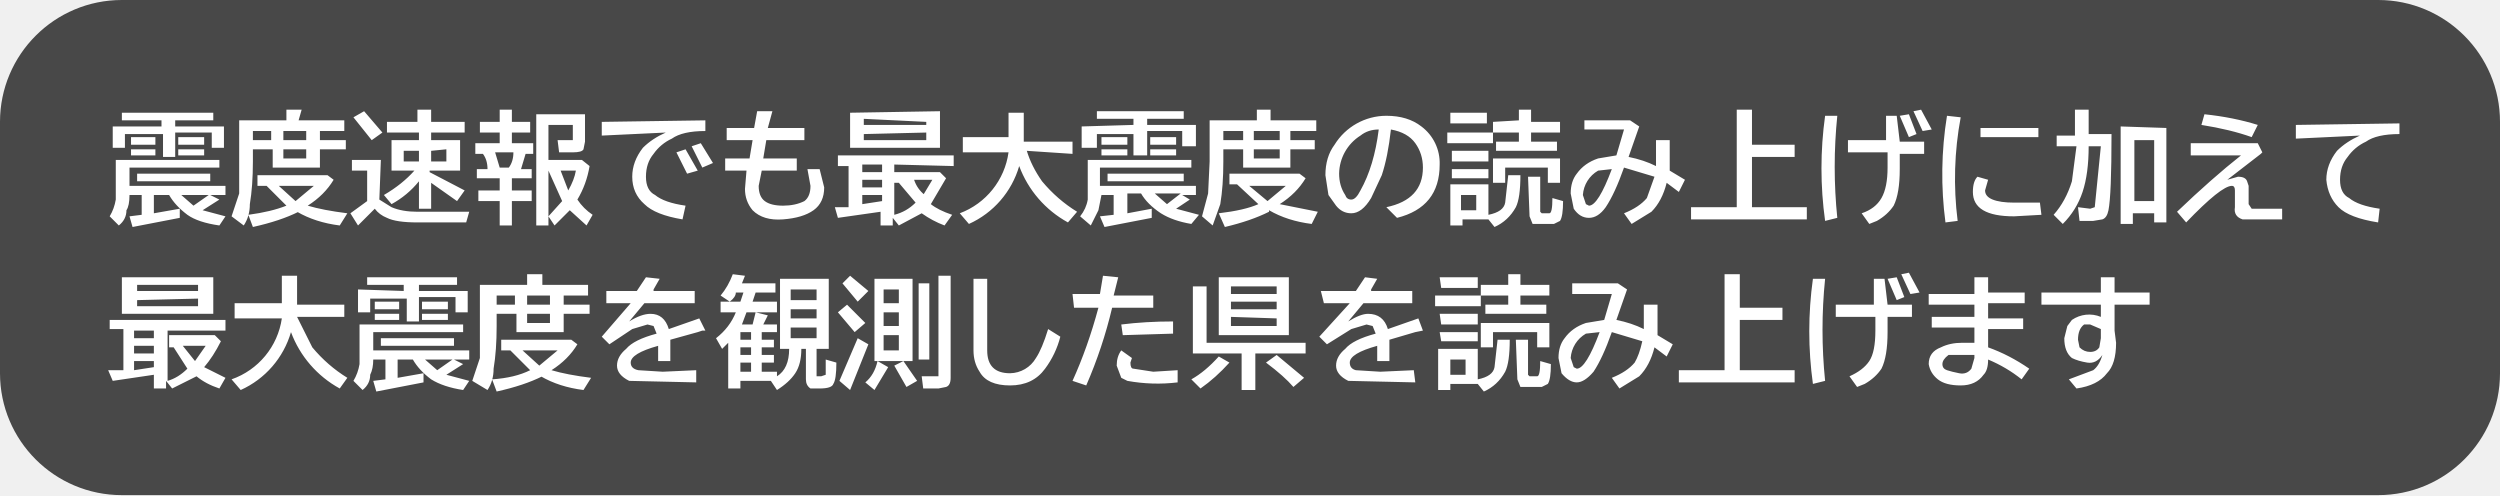
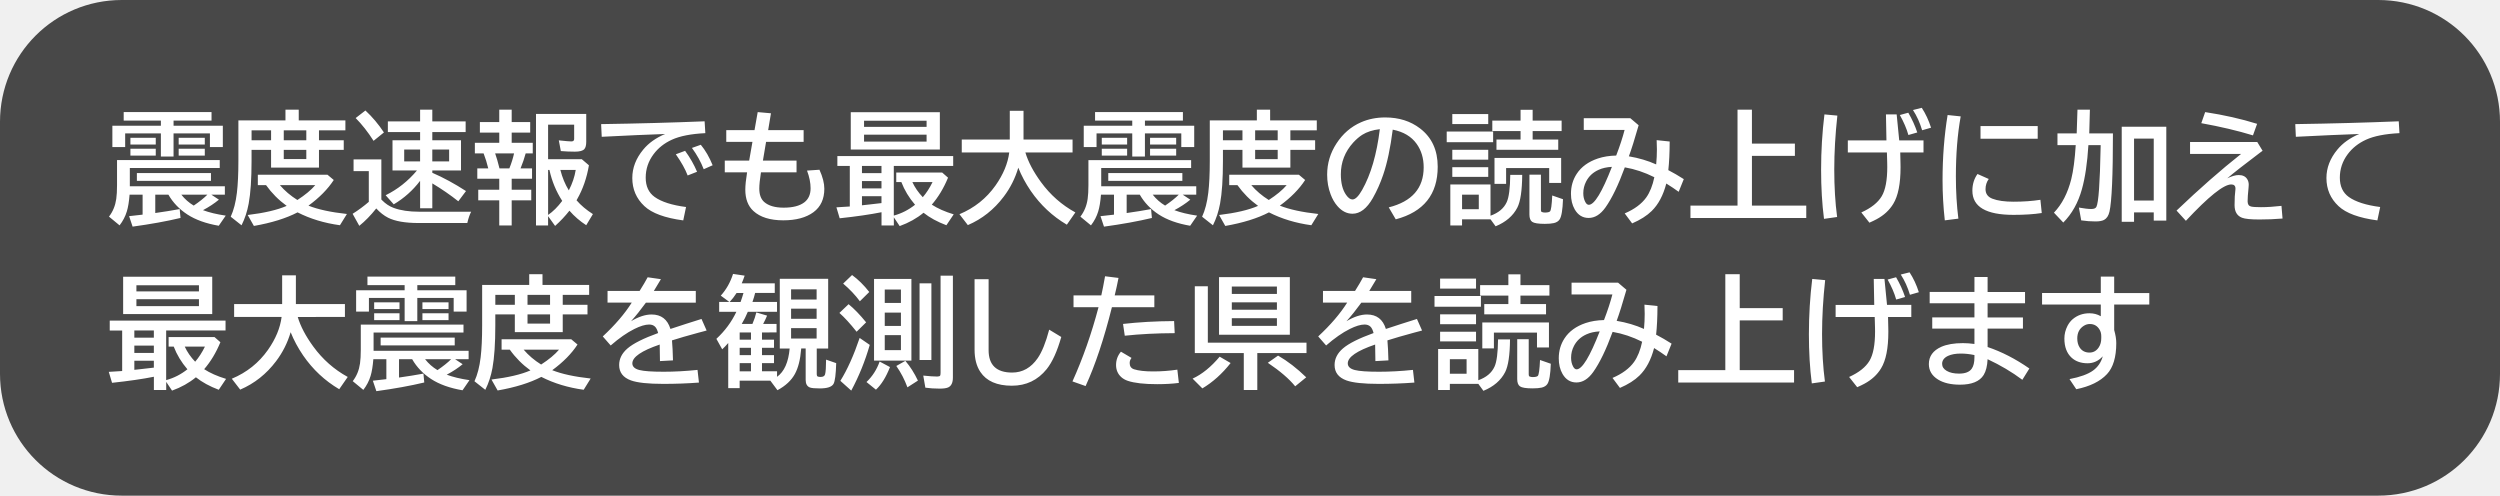
- <svg xmlns="http://www.w3.org/2000/svg" width="164.1" height="32.5" viewBox="0 0 164.1 32.5">
-   <g stroke-miterlimit="10" data-paper-data="{&quot;isPaintingLayer&quot;:true}" style="mix-blend-mode:normal">
-     <path fill-opacity=".7" fill-rule="evenodd" d="M8 0h148.1a8 8 0 0 1 8 8v16.5a8 8 0 0 1-8 8H8a8 8 0 0 1-8-8V8a8 8 0 0 1 8-8" />
-     <path fill="#fff" d="M10.6 8.3v-.4H8v-.5h6v.5h-2.5v.4h3.2v1.4h-.8v-1h-2.4v1.6h-.8V8.8H8.2v.9h-.8V8.3zm2.7 5.5 1.5.4-.4.6q-1.4-.2-2.1-.7-.8-.6-1.2-1.3h-1V14l1.7-.3v.6l-3.1.6-.2-.7.8-.1v-1.3h-.8q0 .7-.2 1 0 .6-.5 1l-.6-.6q.3-.5.4-1.1v-2.6h6.8v.5H8.5v1.2h6.3v.6h-1l.6.3zm-.6-.3 1-.7h-1.8zM8.6 9h1.6v.5H8.6zm0 .8h1.6v.4H8.6zm3.1-.8h1.7v.5h-1.7zm0 .8h1.7v.4h-1.7zM9 11.4h4.8v.5H9zm10.6-3.5h3v.7H21v.6h1.7v.6H21V11h-3.1V9.8h-1.3v.8q0 1.6-.2 2.8 0 .8-.4 1.4l-.8-.6.5-1.5V7.9h3.1v-.7h1zm-3 .7v.6h1.2v-.6zm2 0v.6h1.5v-.6zm0 1.2v.6h1.5v-.6zm1 4.1q-1.2.6-3 1l-.3-.8q1.5-.2 2.5-.6l-1.3-1.3h-.6v-.7h4.6l.4.3q-.6 1-1.7 1.7 1 .3 2.6.5l-.5.8q-1.6-.2-2.8-.9m-1.2-1.7 1.1 1 1.2-1zm6.6.9.8.5q.7.3 1.7.3h3.4l-.2.7h-3.2q-1.4 0-2-.3-.5-.2-.8-.6l-1.1 1.1-.5-.8 1.1-.8v-2h-1v-.7H25zm2.6-1.2a6 6 0 0 1-1.8 1.5l-.5-.6q1.2-.7 2-1.6h-1.5v-2h1.8v-.5h-2.1V8h2v-.8h.9V8h2.2v.7h-2.2v.5h1.9v2h-2v.1l2.3 1.2-.5.7-1.7-1.2v1.7h-.8zm0-2h-1v.7h1zm.8 0v.7h1v-.8zm-3.9-.7-1.2-1.5.7-.4 1.2 1.4zM32.8 8v-.8h.8V8h1.2v.7h-1.2v.7H35v.7h-.5l-.3 1h.7v.6h-1.3v.8h1.3v.7h-1.3v1.6h-.8v-1.6h-1.4v-.7h1.4v-.8h-1.5v-.6h.7q0-.6-.3-1h-.5v-.7h1.6v-.7h-1.3V8zm1 2h-1.3l.3 1h.6q.3-.4.3-1m4.7-2.5v1.8l-.1.5q-.1.2-.7.2h-.9l-.1-.8h1v-1H36v2.3h2.2l.5.4q-.2 1.2-.8 2.2.4.6 1 1l-.4.7-1.1-1-1 1-.4-.6v.6h-.8V7.5zM36 11.2v3l.9-1zm1.3 1.3q.4-.7.5-1.3h-1zM39.5 8l6.8-.1v.7q-1.5 0-2.2.5a3 3 0 0 0-1.2 1q-.5.6-.5 1.5t.6 1.2q.6.5 2 .7l-.2.9q-1.8-.3-2.5-1-.8-.7-.8-1.8 0-1 .7-1.9.6-.6 1.5-1l-4.2.2zm5.6 3.4-.7-1.4.6-.2.8 1.4zm1-.4-.7-1.4.6-.2.8 1.3zm3.6-3.7h1l-.3 1.1h2.4v.8h-2.5l-.2 1.2h2.2v.8H50l-.2 1q0 .7.4 1t1.2.3 1.4-.3q.4-.3.4-1l-.2-1.1h.8l.3 1.2q0 1-.7 1.5t-2 .6-2-.6q-.5-.6-.5-1.4l.1-1.2h-1.4v-.8h1.6l.2-1.2h-1.7v-.8h1.8zm12 0v2.4h-5.9V7.4zm-5 .5v.4h4.1V8zm0 1v.4h4.1v-.5zm2 2v3.3q.8-.2 1.4-.8L59 12h-.3v-.7h3l.4.4-1 1.7q.5.4 1.4.7l-.5.7q-.8-.3-1.5-.8l-1.5.8-.4-.5v.5h-.8v-.9l-2.8.4-.2-.7h.9v-2.7H55v-.7h7.6v.7zm-.8 0h-1.3v.5h1.3zm0 1h-1.3v.5h1.3zm0 1h-1.3v.6l1.3-.2zm2.7 0 .6-1H60q.2.6.7 1m6.7-2.9q.3 1 1 2 1 1.2 2.3 2l-.6.7a7 7 0 0 1-3.2-3.7 6 6 0 0 1-3.3 3.8L63 14a5 5 0 0 0 3.2-4h-3V9h3V7.4h1v1.9h3.2v.8zm7-1.7v-.4H72v-.5h5.7v.5h-2.4v.4h3.2v1.4h-.9v-1h-2.3v1.6h-.9V8.8H72v.9h-1V8.3zm2.8 5.5 1.5.4-.5.6q-1.2-.2-2-.7-.9-.6-1.3-1.3H74V14l1.6-.3v.6l-3.1.6-.3-.7.9-.1v-1.3h-.8l-.2 1-.5 1-.7-.6q.4-.5.5-1.1v-2.6h6.8v.5h-6v1.2h6.3v.6h-.9l.5.3zm-.6-.3.9-.7h-1.7zM72.3 9H74v.5h-1.7zm0 .8H74v.4h-1.7zm3.2-.8h1.7v.5h-1.7zm0 .8h1.7v.4h-1.7zm-2.8 1.6h5v.5h-5zm10.7-3.5h3v.7h-1.7v.6h1.6v.6h-1.6V11h-3.1V9.8h-1.3v.8q0 1.6-.2 2.8l-.5 1.4-.7-.6.4-1.5.1-2.1V7.9h3.1v-.7h.9zm-3.1.7v.6h1.3v-.6zm2 0v.6H84v-.6zm0 1.2v.6H84v-.6zm1 4.1q-1.2.6-2.9 1L80 14q1.7-.2 2.6-.6l-1.4-1.3h-.5v-.7h4.6l.4.3q-.6 1-1.7 1.7l2.5.5-.4.8q-1.6-.2-2.8-.9M82 12.2l1.2 1 1.2-1zm9 1.4q2.4-.5 2.4-2.6 0-.9-.5-1.6t-1.6-.9q-.2 1.8-.6 3L90 13q-.6 1-1.3 1-.6 0-1-.5l-.5-.7-.2-1.3q0-1.2.6-2A4 4 0 0 1 91 7.6q1.4 0 2.3.7a3 3 0 0 1 1.2 2.5q0 2.8-2.8 3.5zm-.5-5.1q-.7 0-1.2.4a3 3 0 0 0-1.4 2.5q0 .8.4 1.4.1.3.4.3t.6-.6q.9-1.6 1.2-4m7.2 3.6v2q1-.2 1.1-.8l.2-1.8h.8q0 1.5-.3 2.1-.5.9-1.4 1.3l-.4-.5H96v.4h-.8v-2.7zm-1.8.7v1h1v-1zm3.8-4.9v-.7h.8V8h1.9v.7h-1.9v.6h1.7v.6h-4v-.6h1.5v-.6H98V8zm2.7 2.5V12h-.8v-1h-2.8v1H98v-1.6zm-7.2-3h2.4v.7h-2.4zM95 8.7h3v.7h-3zm.3 1.2h2.4v.7h-2.4zm0 1.2h2.4v.6h-2.4zm5 .5h.8v2.3l.1.1h.5q.2 0 .2-1l.7.2q0 1-.2 1.3l-.4.2h-1.4l-.2-.5zm3.7-3.7h3l.6.4-.7 2q1 .2 1.8.6V9.2h.9v2l1 .6-.4.8-.8-.6q-.3 1.2-1 1.9l-1.3.8-.5-.7q1-.4 1.5-1l.5-1.4-2-.6q-.6 1.7-1.2 2.6-.5.7-1.1.7t-1-.6l-.2-1q0-.8.4-1.3.5-.7 1.4-1l1.2-.2.5-1.7H104zm1.8 3.2-.9.1a2 2 0 0 0-1 1.6l.2.6.2.1q.6 0 1.5-2.4m9.2-1.6h2.8v.8H115v3.3h3.6v.8H111v-.8h3V7.2h1zm8.8-1.9h.7l.2 1.7h1.6v.8h-1.6v1q0 1.6-.4 2.4-.4.6-1.1 1l-.5.2-.5-.7q.9-.3 1.3-1t.4-2v-1h-2.6v-.8h2.5zm-4 6.9a25 25 0 0 1 0-6.9h.8a33 33 0 0 0 0 6.7zm5.5-5.5-.6-1.4.6-.1.5 1.3zm.9-.4-.6-1.3.5-.1.7 1.3zm1.5 6a24 24 0 0 1 .1-7l.9.1a22 22 0 0 0-.2 6.8zm2.3-6.2h3.8V9H130zm4 5.7-1.8.1q-2.7 0-2.7-1.6 0-.7.3-1l.7.2-.2.7q0 .4.5.6t1.4.2h1.7zm3.9-4.5h-.8q0 1.8-.4 3t-1.3 2.1l-.6-.6q.8-.9 1.2-2.2l.3-2.3H135v-.7h1.2V7.2h.9v1.6h1.5q0 4-.2 5-.1.5-.4.6l-.6.1h-.9l-.1-.9.8.1.3-.1zm4.3-1.2v6.2h-.8V14H140v.7h-.8V8.3zm-2.1.8v4h1.3v-4zm3.7.2h4.4l.3.6-.1.1-2.2 1.7.7-.2q.5 0 .6.3l.1.3v1.2l.2.3h2v.7h-2.6q-.6-.2-.5-.8v-1.1q0-.3-.2-.3-.7 0-3 2.4l-.6-.7q2.3-2.2 4.2-3.7h-3.3zm4-.4q-1.4-.5-3.3-.8l.2-.7q1.9.2 3.5.7zm2.9-.8 6.8-.1v.7q-1.5 0-2.2.5a3 3 0 0 0-1.2 1q-.5.6-.5 1.5t.6 1.2q.6.5 2 .7l-.1.9q-1.9-.3-2.6-1t-.8-1.8q0-1 .7-1.9.6-.6 1.5-1l-4.2.2zM14 18.2v2.4H8v-2.4zm-5 .5v.4h4v-.4zm0 1v.4h4v-.5zm2 2V25q.7-.2 1.3-.8l-.9-1.4h-.3V22h3l.4.4q-.5 1-1.1 1.7l1.4.7-.4.7q-.9-.3-1.5-.8l-1.6.8-.4-.5v.5h-.8v-.9l-2.7.4-.3-.7h1v-2.7h-.9V21h7.6v.7zm-.9 0H8.8v.5h1.3zm0 1H8.8v.5h1.3zm0 1H8.8v.6l1.3-.2zm2.7 0 .7-1H12zm6.7-2.9 1 2q1 1.2 2.3 2l-.5.7a7 7 0 0 1-3.2-3.7 6 6 0 0 1-3.3 3.8l-.6-.7a5 5 0 0 0 3.3-4h-3.1v-1h3.1v-1.8h1V20h3.1v.8zm7-1.7v-.4h-2.4v-.5H30v.5h-2.5v.4h3.2v1.4h-.8v-1h-2.4v1.6h-.8v-1.5h-2.4v.9h-.8V19zm2.8 5.5 1.5.4-.4.6q-1.3-.2-2.1-.7-.8-.6-1.2-1.3h-1v1.2l1.7-.3v.6l-3.1.6-.2-.7.8-.1v-1.3h-.8q0 .6-.2 1 0 .6-.5 1l-.6-.6q.3-.5.4-1.1v-2.6h6.8v.5h-5.9V23h6.3v.6h-1l.6.3zm-.6-.3 1-.7h-1.8zm-4.1-4.5h1.6v.5h-1.6zm0 .8h1.6v.4h-1.6zm3.1-.8h1.7v.5h-1.7zm0 .8h1.7v.4h-1.7zM25 22.2h4.8v.5H25zm10.6-3.5h3v.7H37v.6h1.7v.6H37v1.2h-3.1v-1.2h-1.3v.8q0 1.6-.2 2.8 0 .8-.4 1.4l-1-.6.5-1.5v-4.8h3.1V18h1zm-3 .7v.6h1.2v-.6zm2 0v.6h1.5v-.6zm0 1.2v.6h1.5v-.6zm1 4.1q-1.2.6-3 1l-.3-.8q1.5-.1 2.5-.6L33.5 23h-.6v-.7h4.6l.4.3q-.6 1-1.7 1.7 1 .3 2.6.5l-.5.8q-1.6-.2-2.8-.9M34.3 23l1.1 1 1.2-1zm5.5-3.9h2l.6-.9.9.1-.4.7v.1h2.7v.8h-3.3l-1 1.2q.8-.5 1.4-.5.9 0 1.2 1l2-.7.4.8h-.2l-.3.1-1.8.5v1.4h-.8v-1q-1.8.5-1.8 1.1 0 .4.5.5l1.6.1 2.2-.1v.8l-4.4-.1q-.8-.4-.8-1t.6-1.1q.5-.6 2-1l-.2-.5-.4-.1-1 .3-1.5 1-.5-.5 1.9-2.2h-1.6zM50 21.8v.5h.8v.5H50v.5h.8v.5H50v.6h1v.3q.8-.5.8-1.8h-.6v-4.6h3.2v4.6h-.8v1.8h.3l.3-.1v-1l.7.2q0 1.1-.2 1.4-.1.3-.9.3h-.6q-.3-.2-.3-.6v-2h-.3q0 1-.4 1.6T51 25.6l-.4-.6h-2v.5h-.8v-3l-.4.4-.4-.7q.9-.7 1.3-1.7h-1v-.7h.6l-.6-.4q.5-.6.8-1.4l.8.1-.2.5h2.2v.6h-1.3l-.2.6H51v.7h-2l-.3.8h.7l.2-.8.8.2-.3.6h.9v.5zm-.7 0h-.7v.5h.7zm0 1h-.7v.5h.7zm0 1h-.7v.6h.7zm-.5-4.6h-.5q0 .3-.4.6h.7zm3.1-.2v.7h1.7V19zm0 1.3v.6h1.7v-.6zm0 1.2v.7h1.7v-.7zm8-3.2v5.4h-2.5v-5.4zM58 19v.9h1V19zm0 1.5v.9h1v-.9zm0 1.5v1h1v-1zm-1.7-2.2-1-1.2.5-.5 1.2 1zm-.2 2L55 20.5l.6-.5 1.2 1.2zm-1 3.2 1.2-2.8.7.4-1.2 3zm4.4.4-.8-1.4.6-.3.9 1.3zm.8-6.8h.7v5h-.7zm-3.5 6.5q.6-.5.8-1.4l.7.4-.9 1.5zm4.8-7h.8v6.7q0 .5-.3.6l-.5.1h-1l-.1-.8h1.1v-.2zm2.3.2h.9V23q0 1.5 1.5 1.5a2 2 0 0 0 1.7-1q.4-.6.8-1.9l.8.5a6 6 0 0 1-1 2.1q-.8 1.1-2.3 1.1t-2-.9q-.4-.6-.4-1.4zm6.5 1h1.8l.2-1.2 1 .1-.3 1.2h2.6v.8H73a30 30 0 0 1-1.7 5.1l-.9-.3q1-2.2 1.7-4.8h-1.6zm6.9 5.8A11 11 0 0 1 74 25l-.4-.2-.3-.8q0-.6.3-1l.7.5-.1.3q0 .4.2.4l1.3.2 1.6-.1zm-3.7-3.8q1.6-.2 3.4-.2v.8l-3.3.1zm11-3.1V22H80v-3.8zm-3.8.6v.5h3v-.5zm0 1v.5h3v-.5zm0 1v.6h3v-.5zm-1.6 1.7h6.5v.7h-3.3v2.4h-.9v-2.4h-3.2v-4.4h.9zm-1 2.4q.9-.5 1.8-1.5l.7.4q-.9 1-1.9 1.7zm6.7.5q-.6-.7-1.8-1.6l.7-.5 1.8 1.5zm1.8-6.3H89l.6-.9.8.1-.4.7v.1h2.7v.8h-3.2l-1 1.2q.8-.5 1.3-.5 1 0 1.3 1l2-.7.3.8-.5.1-1.7.5v1.4h-.8v-1q-1.8.5-1.8 1.1 0 .4.4.5l1.6.1 2.2-.1.1.8-4.4-.1q-.8-.4-.8-1t.6-1.1q.5-.6 2-1l-.2-.5-.4-.1-1 .3-1.6 1-.5-.5 2-2.2h-1.7zM97 22.9v2q1-.2 1.1-.8l.2-1.8h.8q0 1.5-.3 2.1-.5.9-1.4 1.3l-.4-.5h-1.8v.4h-.8v-2.7zm-1.8.7v1h1v-1zm3.8-4.9V18h.8v.7h1.9v.7h-1.9v.6h1.7v.6h-4V20H99v-.6h-1.8v-.7zm2.7 2.5v1.6h-.8v-1H98v1h-.8v-1.6zm-7.2-3H97v.7h-2.4zm-.3 1.2h3v.7h-3zm.3 1.2H97v.7h-2.4zm0 1.2H97v.6h-2.4zm5 .5h.8v2.3l.1.1h.5q.2 0 .2-1l.7.2q0 1-.2 1.3l-.4.2h-1.4l-.2-.5zm3.7-3.7h3l.6.4-.7 2q1 .2 1.8.6V20h.9v2l1 .6-.4.8-.8-.6q-.3 1.2-1 1.9l-1.3.8-.5-.7q1-.4 1.5-1 .3-.5.5-1.4l-2-.6q-.6 1.7-1.2 2.6-.6.7-1.1.7t-1-.6l-.2-1q0-.8.4-1.3.5-.7 1.4-1l1.2-.2.5-1.7h-2.6zm1.8 3.2-.9.1a2 2 0 0 0-1 1.6l.2.6.2.1q.6 0 1.5-2.4m9.2-1.6h2.8v.8h-2.8v3.3h3.6v.8h-7.6v-.8h3V18h1zm8.8-1.9h.7l.2 1.7h1.6v.8h-1.6v1q0 1.6-.4 2.4-.4.6-1.1 1l-.5.2-.5-.7q.9-.4 1.3-1t.4-2v-.9h-2.6V20h2.5zm-4 6.9a25 25 0 0 1 0-6.9h.8a33 33 0 0 0 0 6.7zm5.5-5.5-.6-1.4.6-.1.5 1.3zm.9-.4-.6-1.3.5-.1.7 1.3zm4.2-1.1h.9v1h2.4v.7h-2.4v1h2.3v.7h-2.3v1.2q1.4.5 2.7 1.4l-.5.7q-1-.8-2.2-1.3 0 .7-.3 1-.5.7-1.5.7t-1.5-.4-.6-1q0-.8.8-1.1.6-.3 1.4-.3h.8v-1h-2.8v-.7h2.8V20h-3v-.7h3zm0 5.1h-1.7q-.4.3-.4.6t.3.4.8.2.8-.3l.2-.7zm8.3-5.1h.9v1h2.3v.8h-2.3v1.7l.1.8q0 1.4-.6 2-.6.8-2 1l-.5-.6 1.6-.6q.4-.3.6-1-.4.6-1 .5t-1-.3q-.5-.4-.5-1.3l.2-.8.3-.4a2 2 0 0 1 1.9-.2V20H134v-.8h3.9zm0 4v-.6l-.7-.3h-.4q-.4.3-.4 1l.1.5q.3.3.7.3t.6-.3z" />
+ <svg xmlns="http://www.w3.org/2000/svg" version="1.1" width="164.1" height="32.534" viewBox="0,0,164.1,32.534">
+   <g transform="translate(-240,-180)">
+     <g data-paper-data="{&quot;isPaintingLayer&quot;:true}" stroke="none" stroke-linecap="butt" stroke-linejoin="miter" stroke-miterlimit="10" stroke-dasharray="" stroke-dashoffset="0" style="mix-blend-mode: normal">
+       <path d="M248,180h148.1c4.432,0 8,3.568 8,8v16.534c0,4.432 -3.568,8 -8,8h-148.1c-4.432,0 -8,-3.568 -8,-8v-16.534c0,-4.432 3.568,-8 8,-8z" fill-opacity="0.7" fill="#000000" fill-rule="evenodd" stroke-width="0" />
+       <g fill="#ffffff" fill-rule="nonzero" stroke-width="1">
+         <path d="M250.56,188.252v-0.336h-2.441v-0.559h5.766v0.559h-2.492v0.336h3.234v1.402h-0.848v-0.898h-2.387v1.52h-0.832v-1.52h-2.344v0.898h-0.84v-1.402zM253.325,193.795c0.398,0.151 0.896,0.271 1.492,0.359l-0.457,0.664c-0.836,-0.143 -1.522,-0.389 -2.059,-0.738c-0.534,-0.349 -0.949,-0.783 -1.246,-1.301h-0.863v1.203c0.576,-0.081 1.109,-0.167 1.602,-0.258l0.055,0.582c-0.917,0.219 -1.965,0.409 -3.145,0.57l-0.23,-0.688c0.409,-0.044 0.689,-0.075 0.84,-0.094l0.047,-0.008v-1.309h-0.855c-0.036,0.458 -0.096,0.824 -0.18,1.098c-0.099,0.328 -0.258,0.634 -0.477,0.918l-0.695,-0.574c0.255,-0.331 0.414,-0.717 0.477,-1.16c0.034,-0.24 0.051,-0.538 0.051,-0.895v-1.656h6.742v0.52h-5.902v1.199h6.238v0.551h-0.887l0.496,0.328c-0.294,0.245 -0.642,0.474 -1.043,0.688zM252.716,193.495c0.375,-0.255 0.673,-0.493 0.895,-0.715h-1.707c0.224,0.286 0.495,0.525 0.812,0.715zM248.56,189.045h1.664v0.441h-1.664zM248.56,189.764h1.664v0.449h-1.664zM251.728,189.045h1.715v0.441h-1.715zM251.728,189.764h1.715v0.449h-1.715zM248.985,191.358h4.863v0.512h-4.863zM259.61,187.901h3.062v0.656h-1.734v0.648h1.625v0.633h-1.625v1.164h-3.145v-1.164h-1.281v0.727c0,1.18 -0.062,2.112 -0.188,2.797c-0.096,0.521 -0.253,0.996 -0.469,1.426l-0.711,-0.562c0.198,-0.43 0.333,-0.954 0.406,-1.574c0.065,-0.544 0.098,-1.24 0.098,-2.086v-2.664h3.09v-0.703h0.871zM256.513,188.557v0.648h1.281v-0.648zM258.626,188.557v0.648h1.48v-0.648zM258.626,189.838v0.605h1.48v-0.605zM259.532,193.94c-0.753,0.391 -1.708,0.688 -2.867,0.891l-0.406,-0.719c1.089,-0.13 1.941,-0.329 2.559,-0.598c-0.529,-0.383 -0.98,-0.837 -1.355,-1.363h-0.539v-0.68h4.574l0.41,0.344c-0.388,0.596 -0.941,1.158 -1.66,1.684c0.617,0.247 1.458,0.43 2.523,0.547l-0.457,0.738c-1.021,-0.138 -1.948,-0.419 -2.781,-0.844zM258.372,192.151c0.315,0.37 0.698,0.695 1.148,0.977c0.508,-0.328 0.9,-0.654 1.176,-0.977zM265.032,193.096c0.013,0.013 0.03,0.03 0.051,0.051c0.224,0.229 0.477,0.396 0.758,0.5c0.453,0.167 1.008,0.25 1.664,0.25h3.422c-0.099,0.19 -0.184,0.438 -0.254,0.742h-3.191c-0.88,0 -1.549,-0.116 -2.008,-0.348c-0.271,-0.138 -0.53,-0.341 -0.777,-0.609c-0.367,0.461 -0.738,0.841 -1.113,1.141l-0.438,-0.789c0.391,-0.247 0.745,-0.509 1.062,-0.785v-2.016h-1v-0.77h1.824zM267.575,191.87c-0.477,0.628 -1.053,1.142 -1.73,1.543l-0.531,-0.598c0.784,-0.385 1.469,-0.927 2.055,-1.625h-1.605v-1.984h1.812v-0.535h-2.117v-0.703h2.117v-0.77h0.801v0.77h2.188v0.703h-2.188v0.535h1.883v1.984h-1.883v0.152c0.727,0.315 1.464,0.715 2.211,1.199l-0.504,0.672c-0.518,-0.411 -1.087,-0.803 -1.707,-1.176v1.633h-0.801zM267.575,189.815h-1.043v0.781h1.043zM268.376,189.815v0.781h1.105v-0.781zM264.521,189.245c-0.372,-0.583 -0.764,-1.082 -1.176,-1.496l0.641,-0.496c0.456,0.424 0.861,0.905 1.215,1.441zM272.771,188.014v-0.816h0.816v0.816h1.215v0.688h-1.215v0.672h1.383v0.695h-0.465c-0.083,0.31 -0.195,0.638 -0.336,0.984h0.754v0.68h-1.336v0.723h1.285v0.695h-1.285v1.648h-0.816v-1.648h-1.379v-0.695h1.379v-0.723h-1.441v-0.68h0.719c-0.083,-0.346 -0.185,-0.674 -0.305,-0.984h-0.574v-0.695h1.602v-0.672h-1.273v-0.688zM273.743,190.069h-1.242c0.089,0.247 0.184,0.576 0.285,0.984h0.648c0.135,-0.333 0.238,-0.661 0.309,-0.984zM278.481,187.479v1.828c0,0.227 -0.042,0.387 -0.125,0.48c-0.099,0.112 -0.306,0.168 -0.621,0.168c-0.307,0 -0.615,-0.013 -0.922,-0.039l-0.133,-0.703c0.432,0.047 0.707,0.07 0.824,0.07c0.122,0 0.184,-0.053 0.184,-0.16v-0.941h-1.711v2.27h2.215l0.465,0.398c-0.141,0.828 -0.397,1.568 -0.77,2.219l-0.043,0.078c0.286,0.331 0.645,0.633 1.074,0.906l-0.438,0.73c-0.411,-0.266 -0.779,-0.583 -1.102,-0.953c-0.279,0.354 -0.592,0.688 -0.941,1l-0.461,-0.641v0.609h-0.793v-7.32zM275.978,191.155v2.953c0.32,-0.219 0.629,-0.526 0.926,-0.922c-0.398,-0.615 -0.678,-1.292 -0.84,-2.031zM277.337,192.495c0.232,-0.448 0.383,-0.895 0.453,-1.34h-1.008c0.128,0.5 0.312,0.947 0.555,1.34zM279.458,188.147c2.396,-0.036 4.66,-0.098 6.793,-0.184l0.047,0.777c-0.94,0.047 -1.672,0.19 -2.195,0.43c-0.5,0.229 -0.901,0.547 -1.203,0.953c-0.344,0.461 -0.516,0.974 -0.516,1.539c0,0.562 0.195,0.984 0.586,1.266c0.448,0.32 1.135,0.54 2.062,0.66l-0.184,0.879c-1.208,-0.161 -2.059,-0.474 -2.551,-0.938c-0.529,-0.495 -0.793,-1.109 -0.793,-1.844c0,-0.667 0.24,-1.289 0.719,-1.867c0.349,-0.424 0.827,-0.766 1.434,-1.023c-1.076,0.036 -2.462,0.098 -4.16,0.184zM285.138,191.518c-0.154,-0.409 -0.413,-0.872 -0.777,-1.391l0.609,-0.227c0.326,0.448 0.587,0.906 0.785,1.375zM286.192,191.108c-0.185,-0.479 -0.443,-0.945 -0.773,-1.398l0.582,-0.207c0.305,0.37 0.564,0.818 0.777,1.344zM289.735,187.358l0.871,0.078l-0.184,1.105h2.328v0.77h-2.465l-0.207,1.23h2.207v0.77h-2.336c-0.073,0.469 -0.109,0.826 -0.109,1.07c0,0.396 0.108,0.689 0.324,0.879c0.284,0.247 0.708,0.371 1.273,0.371c0.599,0 1.049,-0.115 1.352,-0.344c0.279,-0.211 0.418,-0.52 0.418,-0.926c0,-0.359 -0.078,-0.747 -0.234,-1.164l0.816,-0.055c0.214,0.471 0.32,0.887 0.32,1.246c0,0.674 -0.237,1.188 -0.711,1.539c-0.484,0.357 -1.146,0.535 -1.984,0.535c-0.862,0 -1.516,-0.204 -1.961,-0.613c-0.354,-0.326 -0.531,-0.792 -0.531,-1.398c0,-0.284 0.039,-0.664 0.117,-1.141h-1.465v-0.77h1.602l0.215,-1.23h-1.719v-0.77h1.855zM301.692,187.366v2.449h-5.848v-2.449zM296.716,187.925v0.402h4.105v-0.402zM296.716,188.839v0.457h4.105v-0.457zM298.669,190.893v3.258c0.508,-0.138 0.973,-0.375 1.395,-0.711c-0.396,-0.461 -0.695,-0.957 -0.898,-1.488h-0.336v-0.625h3.016l0.383,0.336c-0.284,0.688 -0.639,1.277 -1.066,1.77c0.383,0.25 0.862,0.462 1.438,0.637l-0.48,0.715c-0.594,-0.224 -1.094,-0.497 -1.5,-0.82c-0.445,0.367 -0.967,0.659 -1.566,0.875l-0.383,-0.574v0.535h-0.809v-0.871c-0.74,0.148 -1.655,0.281 -2.746,0.398l-0.215,-0.719c0.344,-0.018 0.637,-0.036 0.879,-0.055v-2.66h-0.816v-0.648h7.602v0.648zM297.86,190.893h-1.281v0.473h1.281zM297.86,191.886h-1.281v0.48h1.281zM297.86,192.878h-1.281v0.598c0.221,-0.023 0.388,-0.042 0.5,-0.055c0.299,-0.031 0.56,-0.061 0.781,-0.09zM300.571,192.944c0.237,-0.273 0.451,-0.604 0.641,-0.992h-1.324c0.161,0.352 0.389,0.682 0.684,0.992zM307.306,190.007c0.18,0.609 0.521,1.258 1.023,1.945c0.612,0.839 1.365,1.503 2.258,1.992l-0.559,0.805c-0.945,-0.557 -1.734,-1.296 -2.367,-2.215c-0.341,-0.5 -0.615,-1.009 -0.82,-1.527c-0.206,0.698 -0.525,1.332 -0.957,1.902c-0.635,0.844 -1.421,1.466 -2.355,1.867l-0.551,-0.715c0.979,-0.409 1.77,-1.039 2.371,-1.891c0.505,-0.719 0.805,-1.44 0.898,-2.164h-3.117v-0.848h3.152v-1.883h0.902v1.883h3.219v0.848zM314.321,188.253v-0.336h-2.441v-0.559h5.766v0.559h-2.492v0.336h3.234v1.402h-0.848v-0.898h-2.387v1.52h-0.832v-1.52h-2.344v0.898h-0.84v-1.402zM317.087,193.796c0.398,0.151 0.896,0.271 1.492,0.359l-0.457,0.664c-0.836,-0.143 -1.522,-0.389 -2.059,-0.738c-0.534,-0.349 -0.949,-0.783 -1.246,-1.301h-0.863v1.203c0.576,-0.081 1.109,-0.167 1.602,-0.258l0.055,0.582c-0.917,0.219 -1.965,0.409 -3.145,0.57l-0.23,-0.688c0.409,-0.044 0.689,-0.075 0.84,-0.094l0.047,-0.008v-1.309h-0.855c-0.036,0.458 -0.096,0.824 -0.18,1.098c-0.099,0.328 -0.258,0.634 -0.477,0.918l-0.695,-0.574c0.255,-0.331 0.414,-0.717 0.477,-1.16c0.034,-0.24 0.051,-0.538 0.051,-0.895v-1.656h6.742v0.52h-5.902v1.199h6.238v0.551h-0.887l0.496,0.328c-0.294,0.245 -0.642,0.474 -1.043,0.688zM316.478,193.495c0.375,-0.255 0.673,-0.493 0.895,-0.715h-1.707c0.224,0.286 0.495,0.525 0.812,0.715zM312.321,189.046h1.664v0.441h-1.664zM312.321,189.764h1.664v0.449h-1.664zM315.489,189.046h1.715v0.441h-1.715zM315.489,189.764h1.715v0.449h-1.715zM312.747,191.358h4.863v0.512h-4.863zM323.372,187.901h3.062v0.656h-1.734v0.648h1.625v0.633h-1.625v1.164h-3.145v-1.164h-1.281v0.727c0,1.18 -0.062,2.112 -0.188,2.797c-0.096,0.521 -0.253,0.996 -0.469,1.426l-0.711,-0.562c0.198,-0.43 0.333,-0.954 0.406,-1.574c0.065,-0.544 0.098,-1.24 0.098,-2.086v-2.664h3.09v-0.703h0.871zM320.274,188.557v0.648h1.281v-0.648zM322.388,188.557v0.648h1.48v-0.648zM322.388,189.839v0.605h1.48v-0.605zM323.294,193.94c-0.753,0.391 -1.708,0.688 -2.867,0.891l-0.406,-0.719c1.089,-0.13 1.941,-0.329 2.559,-0.598c-0.529,-0.383 -0.98,-0.837 -1.355,-1.363h-0.539v-0.68h4.574l0.41,0.344c-0.388,0.596 -0.941,1.158 -1.66,1.684c0.617,0.247 1.458,0.43 2.523,0.547l-0.457,0.738c-1.021,-0.138 -1.948,-0.419 -2.781,-0.844zM322.134,192.151c0.315,0.37 0.698,0.695 1.148,0.977c0.508,-0.328 0.9,-0.654 1.176,-0.977zM331.157,193.612c1.529,-0.385 2.293,-1.262 2.293,-2.629c0,-0.596 -0.154,-1.109 -0.461,-1.539c-0.344,-0.484 -0.867,-0.796 -1.57,-0.934c-0.154,1.208 -0.363,2.198 -0.629,2.969c-0.182,0.539 -0.409,1.048 -0.68,1.527c-0.391,0.682 -0.835,1.023 -1.332,1.023c-0.37,0 -0.699,-0.167 -0.988,-0.5c-0.185,-0.211 -0.335,-0.47 -0.449,-0.777c-0.151,-0.398 -0.227,-0.827 -0.227,-1.285c0,-0.742 0.204,-1.426 0.613,-2.051c0.414,-0.638 0.952,-1.102 1.613,-1.391c0.482,-0.211 1.01,-0.316 1.586,-0.316c0.898,0 1.661,0.241 2.289,0.723c0.771,0.591 1.156,1.428 1.156,2.512c0,1.815 -0.918,2.966 -2.754,3.453zM330.571,188.479c-0.461,0.052 -0.846,0.176 -1.156,0.371c-0.198,0.128 -0.395,0.297 -0.59,0.508c-0.542,0.599 -0.812,1.293 -0.812,2.082c0,0.576 0.115,1.026 0.344,1.352c0.141,0.201 0.28,0.301 0.418,0.301c0.188,0 0.398,-0.207 0.633,-0.621c0.573,-1.008 0.961,-2.339 1.164,-3.992zM337.837,192.108v2.051c0.521,-0.185 0.875,-0.48 1.062,-0.887c0.146,-0.312 0.224,-0.91 0.234,-1.793h0.785c-0.008,1.029 -0.115,1.745 -0.32,2.148c-0.279,0.542 -0.754,0.951 -1.426,1.227l-0.336,-0.461v0.004h-1.867v0.402h-0.77v-2.691zM335.97,192.78v0.953h1.098v-0.953zM339.81,187.917v-0.711h0.793v0.711h1.902v0.688h-1.902v0.555h1.68v0.672h-4.055v-0.672h1.582v-0.555h-1.855v-0.688zM342.474,190.366v1.641h-0.785v-0.977h-2.828v1.039h-0.762v-1.703zM335.329,187.487h2.359v0.656h-2.359zM334.962,188.632h3.047v0.703h-3.047zM335.329,189.831h2.359v0.648h-2.359zM335.329,190.975h2.359v0.633h-2.359zM340.392,191.464h0.754v2.316c0,0.073 0.018,0.117 0.055,0.133c0.06,0.026 0.128,0.039 0.203,0.039c0.172,0 0.284,-0.025 0.336,-0.074c0.07,-0.062 0.12,-0.411 0.148,-1.047l0.707,0.246c-0.023,0.698 -0.098,1.141 -0.223,1.328c-0.078,0.117 -0.203,0.197 -0.375,0.238c-0.148,0.034 -0.346,0.051 -0.594,0.051c-0.43,0 -0.707,-0.044 -0.832,-0.133c-0.12,-0.086 -0.18,-0.245 -0.18,-0.477zM343.958,187.757h3.055l0.547,0.465c-0.258,0.904 -0.471,1.583 -0.641,2.039c0.648,0.109 1.246,0.286 1.793,0.531c0.031,-0.336 0.047,-0.665 0.047,-0.988c0,-0.172 -0.005,-0.374 -0.016,-0.605l0.855,0.09c-0.003,0.745 -0.033,1.371 -0.09,1.879c0.323,0.167 0.661,0.363 1.016,0.59l-0.336,0.832c-0.25,-0.182 -0.521,-0.363 -0.812,-0.543c-0.201,0.773 -0.521,1.375 -0.961,1.805c-0.312,0.307 -0.74,0.578 -1.281,0.812l-0.488,-0.656c0.638,-0.273 1.109,-0.622 1.414,-1.047c0.24,-0.339 0.417,-0.781 0.531,-1.328c-0.638,-0.32 -1.284,-0.536 -1.938,-0.648c-0.424,1.161 -0.85,2.042 -1.277,2.641c-0.326,0.453 -0.691,0.68 -1.098,0.68c-0.393,0 -0.698,-0.188 -0.914,-0.562c-0.164,-0.286 -0.246,-0.628 -0.246,-1.023c0,-0.49 0.126,-0.927 0.379,-1.312c0.299,-0.458 0.76,-0.793 1.383,-1.004c0.359,-0.12 0.762,-0.185 1.207,-0.195c0.24,-0.625 0.423,-1.185 0.551,-1.68h-2.68zM345.806,190.952c-0.336,0.018 -0.624,0.082 -0.863,0.191c-0.375,0.167 -0.651,0.422 -0.828,0.766c-0.125,0.242 -0.188,0.5 -0.188,0.773c0,0.219 0.043,0.409 0.129,0.57c0.065,0.128 0.143,0.191 0.234,0.191c0.365,0 0.87,-0.831 1.516,-2.492zM354.997,189.428h2.82v0.801h-2.82v3.266h3.566v0.816h-7.602v-0.816h3.09v-6.297h0.945zM363.794,187.511h0.703l0.168,1.703h1.594v0.793h-1.527l0.016,0.711c0.003,0.128 0.004,0.216 0.004,0.266c0,1.076 -0.159,1.874 -0.477,2.395c-0.25,0.414 -0.613,0.75 -1.09,1.008c-0.13,0.07 -0.289,0.147 -0.477,0.23l-0.531,-0.672c0.646,-0.292 1.092,-0.647 1.34,-1.066c0.242,-0.409 0.363,-1.048 0.363,-1.918c0,-0.023 -0.001,-0.117 -0.004,-0.281l-0.019,-0.672h-2.566v-0.793h2.535zM359.728,194.366c-0.128,-0.982 -0.191,-2.056 -0.191,-3.223c0,-1.237 0.073,-2.448 0.219,-3.633l0.848,0.078c-0.135,1.237 -0.203,2.415 -0.203,3.535c0,1.138 0.062,2.178 0.188,3.121zM365.267,188.862c-0.117,-0.417 -0.305,-0.854 -0.562,-1.312l0.555,-0.152c0.247,0.424 0.444,0.857 0.59,1.297zM366.169,188.55c-0.146,-0.492 -0.346,-0.935 -0.602,-1.328l0.578,-0.145c0.253,0.388 0.456,0.823 0.609,1.305zM367.657,194.464c-0.099,-0.885 -0.148,-1.766 -0.148,-2.641c0,-1.5 0.111,-2.924 0.332,-4.273l0.859,0.09c-0.211,1.167 -0.316,2.483 -0.316,3.949c0,0.984 0.055,1.905 0.164,2.762zM370.001,188.276h3.754v0.832h-3.754zM374.021,193.983c-0.521,0.081 -1.139,0.121 -1.855,0.121c-1.799,0 -2.699,-0.529 -2.699,-1.586c0,-0.419 0.112,-0.785 0.336,-1.098l0.738,0.328c-0.141,0.198 -0.211,0.421 -0.211,0.668c0,0.305 0.152,0.514 0.457,0.629c0.339,0.13 0.801,0.195 1.387,0.195c0.633,0 1.219,-0.042 1.758,-0.125zM377.888,189.526h-0.805c-0.073,1.177 -0.215,2.141 -0.426,2.891c-0.247,0.891 -0.655,1.621 -1.223,2.191l-0.613,-0.648c0.529,-0.555 0.908,-1.289 1.137,-2.203c0.135,-0.539 0.233,-1.283 0.293,-2.23h-1.199v-0.77h1.262l0.051,-1.559h0.816l-0.043,1.559h1.555c0,2.758 -0.076,4.47 -0.227,5.137c-0.062,0.268 -0.182,0.449 -0.359,0.543c-0.128,0.065 -0.315,0.098 -0.562,0.098c-0.305,0 -0.616,-0.023 -0.934,-0.07l-0.152,-0.84c0.344,0.062 0.615,0.094 0.812,0.094c0.177,0 0.289,-0.047 0.336,-0.141c0.141,-0.268 0.233,-1.557 0.277,-3.867zM382.196,188.319v6.16h-0.824v-0.539h-1.293v0.617h-0.809v-6.238zM380.079,189.096v4.066h1.293v-4.066zM383.755,189.319h4.41l0.352,0.578l-0.16,0.117c-1.016,0.766 -1.736,1.329 -2.16,1.691c0.297,-0.143 0.547,-0.215 0.75,-0.215c0.263,0 0.451,0.091 0.562,0.273c0.065,0.102 0.098,0.224 0.098,0.367c0,0.044 -0.004,0.108 -0.012,0.191c-0.042,0.401 -0.062,0.698 -0.062,0.891c0,0.193 0.074,0.307 0.223,0.344c0.117,0.029 0.335,0.043 0.652,0.043c0.414,0 0.863,-0.029 1.348,-0.086l0.07,0.832c-0.49,0.042 -0.996,0.062 -1.52,0.062c-0.562,0 -0.941,-0.038 -1.137,-0.113c-0.328,-0.125 -0.492,-0.401 -0.492,-0.828c0,-0.411 0.018,-0.751 0.055,-1.02c0.003,-0.021 0.004,-0.043 0.004,-0.066c0,-0.182 -0.092,-0.273 -0.277,-0.273c-0.5,0 -1.492,0.796 -2.977,2.387l-0.613,-0.672c1.503,-1.435 2.915,-2.674 4.238,-3.719h-3.352zM387.884,188.886c-1.005,-0.307 -2.135,-0.574 -3.391,-0.801l0.254,-0.727c1.242,0.19 2.379,0.447 3.41,0.77zM390.661,188.147c2.396,-0.036 4.66,-0.098 6.793,-0.184l0.047,0.777c-0.94,0.047 -1.672,0.19 -2.195,0.43c-0.5,0.229 -0.901,0.547 -1.203,0.953c-0.344,0.461 -0.516,0.974 -0.516,1.539c0,0.562 0.195,0.984 0.586,1.266c0.448,0.32 1.135,0.54 2.062,0.66l-0.184,0.879c-1.208,-0.161 -2.059,-0.474 -2.551,-0.938c-0.529,-0.495 -0.793,-1.109 -0.793,-1.844c0,-0.667 0.24,-1.289 0.719,-1.867c0.349,-0.424 0.827,-0.766 1.434,-1.023c-1.076,0.036 -2.462,0.098 -4.16,0.184z" />
+         <path d="M253.931,198.166v2.449h-5.848v-2.449zM248.954,198.724v0.402h4.105v-0.402zM248.954,199.638v0.457h4.105v-0.457zM250.907,201.693v3.258c0.508,-0.138 0.973,-0.375 1.395,-0.711c-0.396,-0.461 -0.695,-0.957 -0.898,-1.488h-0.336v-0.625h3.016l0.383,0.336c-0.284,0.688 -0.639,1.277 -1.066,1.77c0.383,0.25 0.862,0.462 1.438,0.637l-0.48,0.715c-0.594,-0.224 -1.094,-0.497 -1.5,-0.82c-0.445,0.367 -0.967,0.659 -1.566,0.875l-0.383,-0.574v0.535h-0.809v-0.871c-0.74,0.148 -1.655,0.281 -2.746,0.398l-0.215,-0.719c0.344,-0.018 0.637,-0.036 0.879,-0.055v-2.66h-0.816v-0.648h7.602v0.648zM250.099,201.693h-1.281v0.473h1.281zM250.099,202.685h-1.281v0.48h1.281zM250.099,203.678h-1.281v0.598c0.221,-0.023 0.388,-0.042 0.5,-0.055c0.299,-0.031 0.56,-0.061 0.781,-0.09zM252.81,203.744c0.237,-0.273 0.451,-0.604 0.641,-0.992h-1.324c0.161,0.352 0.389,0.682 0.684,0.992zM259.544,200.806c0.18,0.609 0.521,1.258 1.023,1.945c0.612,0.839 1.365,1.503 2.258,1.992l-0.559,0.805c-0.945,-0.557 -1.734,-1.296 -2.367,-2.215c-0.341,-0.5 -0.615,-1.009 -0.82,-1.527c-0.206,0.698 -0.525,1.332 -0.957,1.902c-0.635,0.844 -1.421,1.466 -2.355,1.867l-0.551,-0.715c0.979,-0.409 1.77,-1.039 2.371,-1.891c0.505,-0.719 0.805,-1.44 0.898,-2.164h-3.117v-0.848h3.152v-1.883h0.902v1.883h3.219v0.848zM266.56,199.053v-0.336h-2.441v-0.559h5.766v0.559h-2.492v0.336h3.234v1.402h-0.848v-0.898h-2.387v1.52h-0.832v-1.52h-2.344v0.898h-0.84v-1.402zM269.325,204.595c0.398,0.151 0.896,0.271 1.492,0.359l-0.457,0.664c-0.836,-0.143 -1.522,-0.389 -2.059,-0.738c-0.534,-0.349 -0.949,-0.783 -1.246,-1.301h-0.863v1.203c0.576,-0.081 1.109,-0.167 1.602,-0.258l0.055,0.582c-0.917,0.219 -1.965,0.409 -3.145,0.57l-0.23,-0.688c0.409,-0.044 0.689,-0.075 0.84,-0.094l0.047,-0.008v-1.309h-0.855c-0.036,0.458 -0.096,0.824 -0.18,1.098c-0.099,0.328 -0.258,0.634 -0.477,0.918l-0.695,-0.574c0.255,-0.331 0.414,-0.717 0.477,-1.16c0.034,-0.24 0.051,-0.538 0.051,-0.895v-1.656h6.742v0.52h-5.902v1.199h6.238v0.551h-0.887l0.496,0.328c-0.294,0.245 -0.642,0.474 -1.043,0.688zM268.716,204.295c0.375,-0.255 0.673,-0.493 0.895,-0.715h-1.707c0.224,0.286 0.495,0.525 0.812,0.715zM264.56,199.845h1.664v0.441h-1.664zM264.56,200.564h1.664v0.449h-1.664zM267.728,199.845h1.715v0.441h-1.715zM267.728,200.564h1.715v0.449h-1.715zM264.985,202.158h4.863v0.512h-4.863zM275.61,198.701h3.062v0.656h-1.734v0.648h1.625v0.633h-1.625v1.164h-3.145v-1.164h-1.281v0.727c0,1.18 -0.062,2.112 -0.188,2.797c-0.096,0.521 -0.253,0.996 -0.469,1.426l-0.711,-0.562c0.198,-0.43 0.333,-0.954 0.406,-1.574c0.065,-0.544 0.098,-1.24 0.098,-2.086v-2.664h3.09v-0.703h0.871zM272.513,199.357v0.648h1.281v-0.648zM274.626,199.357v0.648h1.48v-0.648zM274.626,200.638v0.605h1.48v-0.605zM275.532,204.74c-0.753,0.391 -1.708,0.688 -2.867,0.891l-0.406,-0.719c1.089,-0.13 1.941,-0.329 2.559,-0.598c-0.529,-0.383 -0.98,-0.837 -1.355,-1.363h-0.539v-0.68h4.574l0.41,0.344c-0.388,0.596 -0.941,1.158 -1.66,1.684c0.617,0.247 1.458,0.43 2.523,0.547l-0.457,0.738c-1.021,-0.138 -1.948,-0.419 -2.781,-0.844zM274.372,202.951c0.315,0.37 0.698,0.695 1.148,0.977c0.508,-0.328 0.9,-0.654 1.176,-0.977zM279.88,199.095h2.105c0.232,-0.37 0.408,-0.668 0.527,-0.895l0.871,0.125c-0.078,0.141 -0.216,0.37 -0.414,0.688l-0.051,0.082h2.754v0.77h-3.273c-0.341,0.469 -0.667,0.875 -0.977,1.219c0.492,-0.294 0.941,-0.441 1.348,-0.441c0.63,0 1.043,0.316 1.238,0.949c0.667,-0.221 1.346,-0.44 2.039,-0.656l0.336,0.758l-0.137,0.039l-0.387,0.102c-0.729,0.198 -1.312,0.367 -1.75,0.508c0.031,0.339 0.053,0.776 0.066,1.312l-0.855,0.047c-0.003,-0.31 -0.008,-0.646 -0.016,-1.008v-0.078c-1.198,0.409 -1.797,0.82 -1.797,1.234c0,0.214 0.154,0.359 0.461,0.438c0.297,0.076 0.828,0.113 1.594,0.113c0.706,0 1.447,-0.04 2.223,-0.121l0.094,0.832c-0.753,0.057 -1.533,0.086 -2.34,0.086c-0.995,0 -1.702,-0.076 -2.121,-0.227c-0.518,-0.188 -0.777,-0.525 -0.777,-1.012c0,-0.411 0.184,-0.775 0.551,-1.09c0.38,-0.326 1.049,-0.661 2.008,-1.008c-0.052,-0.201 -0.121,-0.341 -0.207,-0.422c-0.096,-0.091 -0.224,-0.137 -0.383,-0.137c-0.258,0 -0.582,0.098 -0.973,0.293c-0.482,0.24 -0.999,0.6 -1.551,1.082l-0.52,-0.594c0.81,-0.753 1.444,-1.492 1.902,-2.219h-1.59zM290.017,201.822v0.473h0.789v0.535h-0.789v0.48h0.789v0.527h-0.789v0.535h0.988v0.363c0.474,-0.341 0.75,-0.961 0.828,-1.859h-0.648v-4.574h3.176v4.574h-0.75v1.688c0,0.081 0.021,0.13 0.062,0.148c0.044,0.021 0.107,0.031 0.188,0.031c0.167,0 0.266,-0.057 0.297,-0.172c0.042,-0.151 0.064,-0.473 0.066,-0.965l0.664,0.23c-0.021,0.74 -0.079,1.194 -0.176,1.363c-0.115,0.198 -0.413,0.297 -0.895,0.297c-0.326,0 -0.542,-0.02 -0.648,-0.059c-0.19,-0.07 -0.285,-0.236 -0.285,-0.496v-2.066h-0.293l-0.004,0.051c-0.055,0.68 -0.191,1.22 -0.41,1.621c-0.232,0.424 -0.613,0.78 -1.145,1.066l-0.465,-0.625h-2.016v0.488h-0.75v-2.961c-0.125,0.146 -0.257,0.284 -0.395,0.414l-0.383,-0.688c0.56,-0.518 0.997,-1.109 1.312,-1.773h-1.129v-0.648h0.668l-0.562,-0.414c0.362,-0.401 0.63,-0.876 0.805,-1.426l0.762,0.113c-0.057,0.172 -0.121,0.34 -0.191,0.504h2.168v0.633h-1.289c-0.047,0.195 -0.105,0.392 -0.176,0.59h1.613v0.648h-1.918c-0.115,0.279 -0.247,0.543 -0.398,0.793h0.703c0.117,-0.276 0.202,-0.527 0.254,-0.754l0.707,0.211c-0.076,0.182 -0.161,0.363 -0.258,0.543h0.879v0.559zM289.294,201.822h-0.742v0.473h0.742zM289.294,202.83h-0.742v0.48h0.742zM289.294,203.838h-0.742v0.535h0.742zM288.802,199.232h-0.453c-0.125,0.198 -0.276,0.395 -0.453,0.59h0.715c0.068,-0.188 0.132,-0.384 0.191,-0.59zM291.927,198.99v0.672h1.676v-0.672zM291.927,200.263v0.664h1.676v-0.664zM291.927,201.537v0.684h1.676v-0.684zM299.825,198.31v5.359h-2.453v-5.359zM298.075,199.006v0.879h1.062v-0.879zM298.075,200.517v0.879h1.062v-0.879zM298.075,201.998v0.984h1.062v-0.984zM296.442,199.775c-0.305,-0.411 -0.671,-0.798 -1.098,-1.16l0.586,-0.562c0.401,0.292 0.777,0.663 1.129,1.113zM296.228,201.775c-0.424,-0.534 -0.801,-0.945 -1.129,-1.234l0.602,-0.574c0.357,0.289 0.741,0.686 1.152,1.191zM295.161,204.998c0.458,-0.734 0.88,-1.673 1.266,-2.816l0.664,0.457c-0.302,1.055 -0.707,2.055 -1.215,3zM299.564,205.424c-0.185,-0.503 -0.428,-0.97 -0.73,-1.402l0.594,-0.336c0.32,0.378 0.595,0.81 0.824,1.297zM300.36,198.599h0.777v5.031h-0.777zM296.876,205.076c0.391,-0.372 0.678,-0.82 0.863,-1.344l0.68,0.363c-0.26,0.661 -0.568,1.156 -0.922,1.484zM301.739,198.095h0.809v6.688c0,0.339 -0.104,0.555 -0.312,0.648c-0.12,0.052 -0.303,0.078 -0.551,0.078c-0.346,0 -0.661,-0.021 -0.945,-0.062l-0.137,-0.793c0.406,0.042 0.711,0.062 0.914,0.062c0.104,0 0.169,-0.021 0.195,-0.062c0.018,-0.034 0.027,-0.1 0.027,-0.199zM303.97,198.326h0.922v4.656c0,0.982 0.516,1.473 1.547,1.473c0.68,0 1.237,-0.314 1.672,-0.941c0.281,-0.404 0.534,-1.029 0.758,-1.875l0.793,0.48c-0.266,0.94 -0.585,1.643 -0.957,2.109c-0.586,0.727 -1.348,1.09 -2.285,1.09c-0.979,0 -1.669,-0.302 -2.07,-0.906c-0.253,-0.378 -0.379,-0.865 -0.379,-1.461zM310.466,199.388h1.824c0.073,-0.323 0.155,-0.741 0.246,-1.254l0.883,0.109c-0.078,0.404 -0.161,0.785 -0.25,1.145h2.602v0.777h-2.785c-0.521,2.081 -1.096,3.806 -1.727,5.176l-0.863,-0.305c0.685,-1.518 1.255,-3.142 1.711,-4.871h-1.641zM317.38,205.135c-0.422,0.055 -0.896,0.082 -1.422,0.082c-0.852,0 -1.495,-0.073 -1.93,-0.219c-0.167,-0.057 -0.309,-0.138 -0.426,-0.242c-0.229,-0.208 -0.344,-0.474 -0.344,-0.797c0,-0.331 0.107,-0.622 0.32,-0.875l0.695,0.41c-0.081,0.102 -0.121,0.214 -0.121,0.336c0,0.211 0.096,0.348 0.289,0.41c0.294,0.094 0.714,0.141 1.258,0.141c0.529,0 1.056,-0.039 1.582,-0.117zM313.716,201.263c1.021,-0.117 2.138,-0.18 3.352,-0.188l0.039,0.793c-1.19,0.005 -2.283,0.061 -3.277,0.168zM324.665,198.189v3.785h-4.648v-3.785zM320.856,198.806v0.488h2.961v-0.488zM320.856,199.845v0.488h2.961v-0.488zM320.856,200.885v0.504h2.961v-0.504zM319.282,202.494h6.477v0.68h-3.23v2.426h-0.887v-2.426h-3.215v-4.383h0.855zM318.282,204.853c0.62,-0.286 1.212,-0.767 1.777,-1.441l0.719,0.418c-0.557,0.706 -1.176,1.26 -1.855,1.664zM325.017,205.357c-0.398,-0.49 -0.997,-1.004 -1.797,-1.543l0.672,-0.473c0.628,0.362 1.243,0.837 1.848,1.426zM326.841,199.095h2.105c0.232,-0.37 0.408,-0.668 0.527,-0.895l0.871,0.125c-0.078,0.141 -0.216,0.37 -0.414,0.688l-0.051,0.082h2.754v0.77h-3.273c-0.341,0.469 -0.667,0.875 -0.977,1.219c0.492,-0.294 0.941,-0.441 1.348,-0.441c0.63,0 1.043,0.316 1.238,0.949c0.667,-0.221 1.346,-0.44 2.039,-0.656l0.336,0.758l-0.137,0.039l-0.387,0.102c-0.729,0.198 -1.312,0.367 -1.75,0.508c0.031,0.339 0.053,0.776 0.066,1.312l-0.855,0.047c-0.003,-0.31 -0.008,-0.646 -0.016,-1.008v-0.078c-1.198,0.409 -1.797,0.82 -1.797,1.234c0,0.214 0.154,0.359 0.461,0.438c0.297,0.076 0.828,0.113 1.594,0.113c0.706,0 1.447,-0.04 2.223,-0.121l0.094,0.832c-0.753,0.057 -1.533,0.086 -2.34,0.086c-0.995,0 -1.702,-0.076 -2.121,-0.227c-0.518,-0.188 -0.777,-0.525 -0.777,-1.012c0,-0.411 0.184,-0.775 0.551,-1.09c0.38,-0.326 1.049,-0.661 2.008,-1.008c-0.052,-0.201 -0.121,-0.341 -0.207,-0.422c-0.096,-0.091 -0.224,-0.137 -0.383,-0.137c-0.258,0 -0.582,0.098 -0.973,0.293c-0.482,0.24 -0.999,0.6 -1.551,1.082l-0.52,-0.594c0.81,-0.753 1.444,-1.492 1.902,-2.219h-1.59zM337.036,202.908v2.051c0.521,-0.185 0.875,-0.48 1.062,-0.887c0.146,-0.312 0.224,-0.91 0.234,-1.793h0.785c-0.008,1.029 -0.115,1.745 -0.32,2.148c-0.279,0.542 -0.754,0.951 -1.426,1.227l-0.336,-0.461v0.004h-1.867v0.402h-0.77v-2.691zM335.169,203.58v0.953h1.098v-0.953zM339.009,198.717v-0.711h0.793v0.711h1.902v0.688h-1.902v0.555h1.68v0.672h-4.055v-0.672h1.582v-0.555h-1.855v-0.688zM341.673,201.166v1.641h-0.785v-0.977h-2.828v1.039h-0.762v-1.703zM334.528,198.287h2.359v0.656h-2.359zM334.161,199.431h3.047v0.703h-3.047zM334.528,200.631h2.359v0.648h-2.359zM334.528,201.775h2.359v0.633h-2.359zM339.591,202.263h0.754v2.316c0,0.073 0.018,0.117 0.055,0.133c0.06,0.026 0.128,0.039 0.203,0.039c0.172,0 0.284,-0.025 0.336,-0.074c0.07,-0.062 0.12,-0.411 0.148,-1.047l0.707,0.246c-0.023,0.698 -0.098,1.141 -0.223,1.328c-0.078,0.117 -0.203,0.197 -0.375,0.238c-0.148,0.034 -0.346,0.051 -0.594,0.051c-0.43,0 -0.707,-0.044 -0.832,-0.133c-0.12,-0.086 -0.18,-0.245 -0.18,-0.477zM343.157,198.556h3.055l0.547,0.465c-0.258,0.904 -0.471,1.583 -0.641,2.039c0.648,0.109 1.246,0.286 1.793,0.531c0.031,-0.336 0.047,-0.665 0.047,-0.988c0,-0.172 -0.005,-0.374 -0.016,-0.605l0.855,0.09c-0.003,0.745 -0.033,1.371 -0.09,1.879c0.323,0.167 0.661,0.363 1.016,0.59l-0.336,0.832c-0.25,-0.182 -0.521,-0.363 -0.812,-0.543c-0.201,0.773 -0.521,1.375 -0.961,1.805c-0.312,0.307 -0.74,0.578 -1.281,0.812l-0.488,-0.656c0.638,-0.273 1.109,-0.622 1.414,-1.047c0.24,-0.339 0.417,-0.781 0.531,-1.328c-0.638,-0.32 -1.284,-0.536 -1.938,-0.648c-0.424,1.161 -0.85,2.042 -1.277,2.641c-0.326,0.453 -0.691,0.68 -1.098,0.68c-0.393,0 -0.698,-0.188 -0.914,-0.562c-0.164,-0.286 -0.246,-0.628 -0.246,-1.023c0,-0.49 0.126,-0.927 0.379,-1.312c0.299,-0.458 0.76,-0.793 1.383,-1.004c0.359,-0.12 0.762,-0.185 1.207,-0.195c0.24,-0.625 0.423,-1.185 0.551,-1.68h-2.68zM345.005,201.752c-0.336,0.018 -0.624,0.082 -0.863,0.191c-0.375,0.167 -0.651,0.422 -0.828,0.766c-0.125,0.242 -0.188,0.5 -0.188,0.773c0,0.219 0.043,0.409 0.129,0.57c0.065,0.128 0.143,0.191 0.234,0.191c0.365,0 0.87,-0.831 1.516,-2.492zM354.196,200.228h2.82v0.801h-2.82v3.266h3.566v0.816h-7.602v-0.816h3.09v-6.297h0.945zM362.993,198.31h0.703l0.168,1.703h1.594v0.793h-1.527l0.016,0.711c0.003,0.128 0.004,0.216 0.004,0.266c0,1.076 -0.159,1.874 -0.477,2.395c-0.25,0.414 -0.613,0.75 -1.09,1.008c-0.13,0.07 -0.289,0.147 -0.477,0.23l-0.531,-0.672c0.646,-0.292 1.092,-0.647 1.34,-1.066c0.242,-0.409 0.363,-1.048 0.363,-1.918c0,-0.023 -0.001,-0.117 -0.004,-0.281l-0.019,-0.672h-2.566v-0.793h2.535zM358.927,205.166c-0.128,-0.982 -0.191,-2.056 -0.191,-3.223c0,-1.237 0.073,-2.448 0.219,-3.633l0.848,0.078c-0.135,1.237 -0.203,2.415 -0.203,3.535c0,1.138 0.062,2.178 0.188,3.121zM364.466,199.662c-0.117,-0.417 -0.305,-0.854 -0.562,-1.312l0.555,-0.152c0.247,0.424 0.444,0.857 0.59,1.297zM365.368,199.349c-0.146,-0.492 -0.346,-0.935 -0.602,-1.328l0.578,-0.145c0.253,0.388 0.456,0.823 0.609,1.305zM369.603,198.181h0.863v0.984h2.457v0.742h-2.457v0.93h2.32v0.734h-2.32v1.207c0.927,0.312 1.841,0.783 2.742,1.41l-0.461,0.742c-0.682,-0.51 -1.443,-0.961 -2.281,-1.352c-0.021,0.445 -0.107,0.79 -0.258,1.035c-0.263,0.424 -0.781,0.637 -1.555,0.637c-0.596,0 -1.076,-0.112 -1.438,-0.336c-0.404,-0.25 -0.605,-0.589 -0.605,-1.016c0,-0.51 0.272,-0.888 0.816,-1.133c0.365,-0.161 0.839,-0.242 1.422,-0.242c0.229,0 0.48,0.018 0.754,0.055v-1.008h-2.77v-0.734h2.77v-0.93h-2.938v-0.742h2.938zM369.603,203.306c-0.31,-0.065 -0.607,-0.098 -0.891,-0.098c-0.346,0 -0.628,0.051 -0.844,0.152c-0.258,0.122 -0.387,0.297 -0.387,0.523c0,0.19 0.1,0.344 0.301,0.461c0.203,0.12 0.474,0.18 0.812,0.18c0.401,0 0.677,-0.107 0.828,-0.32c0.12,-0.167 0.18,-0.415 0.18,-0.746zM377.896,198.158h0.879v1.078h2.305v0.754h-2.305v1.672c0.091,0.32 0.137,0.605 0.137,0.855c0,0.927 -0.204,1.608 -0.613,2.043c-0.445,0.477 -1.116,0.806 -2.012,0.988l-0.445,-0.664c0.695,-0.133 1.211,-0.32 1.547,-0.562c0.315,-0.229 0.527,-0.54 0.637,-0.934c-0.279,0.305 -0.611,0.457 -0.996,0.457c-0.432,0 -0.783,-0.122 -1.051,-0.367c-0.315,-0.289 -0.473,-0.708 -0.473,-1.258c0,-0.289 0.069,-0.568 0.207,-0.836c0.091,-0.172 0.203,-0.315 0.336,-0.43c0.307,-0.26 0.676,-0.391 1.105,-0.391c0.273,0 0.521,0.065 0.742,0.195v-0.77h-3.855v-0.754h3.855zM377.927,202.213v-0.145c0,-0.167 -0.039,-0.314 -0.117,-0.441c-0.146,-0.24 -0.357,-0.359 -0.633,-0.359c-0.141,0 -0.272,0.039 -0.395,0.117c-0.286,0.18 -0.43,0.456 -0.43,0.828c0,0.234 0.052,0.432 0.156,0.594c0.146,0.224 0.361,0.336 0.645,0.336c0.258,0 0.462,-0.116 0.613,-0.348c0.107,-0.164 0.16,-0.358 0.16,-0.582z" />
+       </g>
+     </g>
  </g>
</svg>
